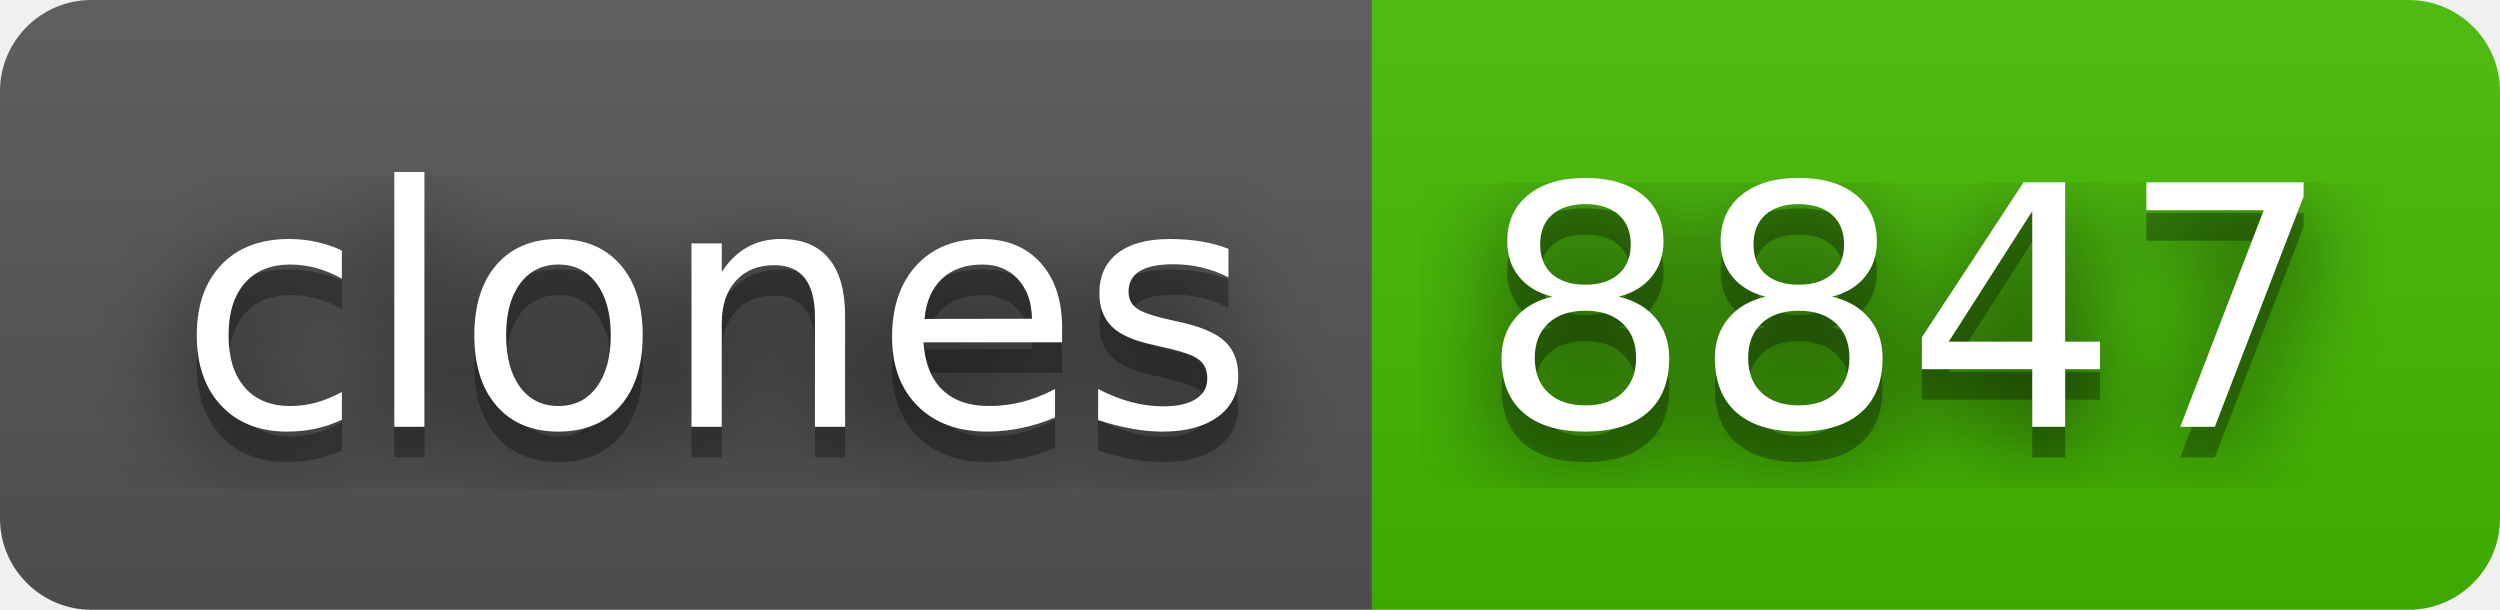
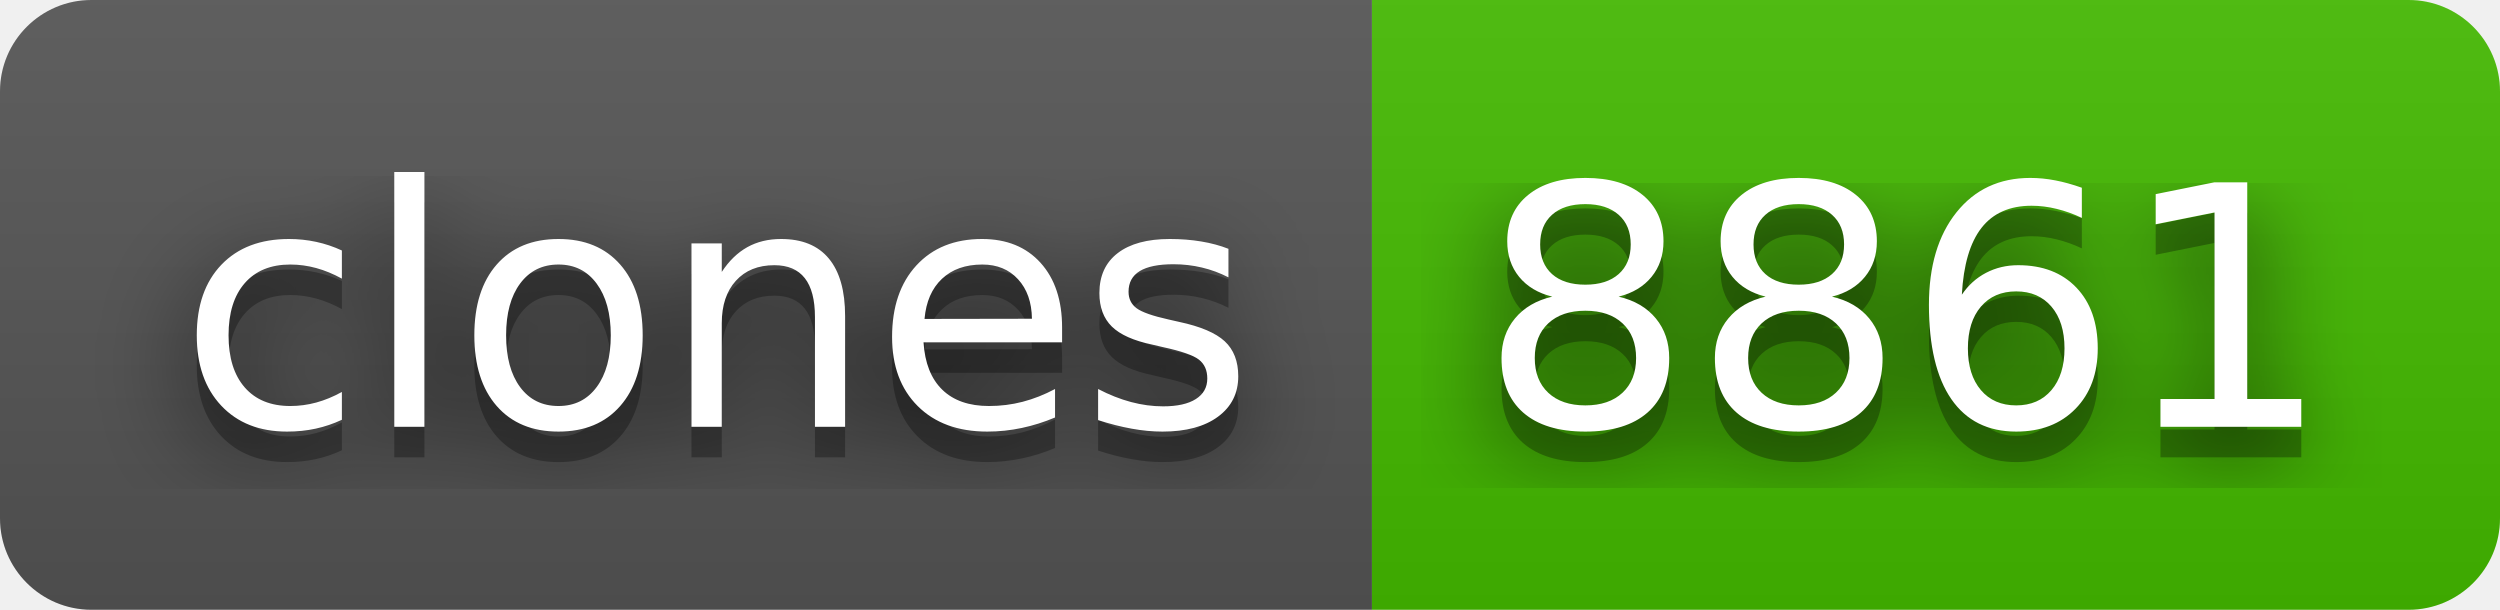
- <svg xmlns="http://www.w3.org/2000/svg" width="82" height="20" role="img" aria-label="clones: 8847">
+ <svg xmlns="http://www.w3.org/2000/svg" width="82" height="20" role="img" aria-label="clones: 8861">
  <filter id="blur">
    <feGaussianBlur stdDeviation="16" />
  </filter>
  <linearGradient id="s" x2="0" y2="100%">
    <stop offset="0" stop-color="#bbb" stop-opacity=".1" />
    <stop offset="1" stop-opacity=".1" />
  </linearGradient>
  <clipPath id="r">
    <rect width="82" height="20" rx="3" />
  </clipPath>
  <g clip-path="url(#r)">
    <rect width="45" height="20" fill="#555" />
    <rect x="45" width="37" height="20" fill="#4b0" />
    <rect width="82" height="20" fill="url(#s)" />
  </g>
  <g fill="#fff" text-anchor="middle" font-family="Verdana,Geneva,DejaVu Sans,sans-serif" text-rendering="geometricPrecision" font-size="110">
    <g transform="scale(.1)">
      <g aria-hidden="true" fill="#010101">
        <text x="235" y="150" fill-opacity=".8" filter="url(#blur)" textLength="350">clones</text>
        <text x="235" y="150" fill-opacity=".3" textLength="350">clones</text>
      </g>
      <text x="235" y="140" textLength="350">clones</text>
    </g>
    <g transform="scale(.1)">
      <g aria-hidden="true" fill="#010101">
-         <text x="625" y="150" fill-opacity=".8" filter="url(#blur)" textLength="270">8847</text>
-         <text x="625" y="150" fill-opacity=".3" textLength="270">8847</text>
+         <text x="625" y="150" fill-opacity=".8" filter="url(#blur)" textLength="270">8861</text>
+         <text x="625" y="150" fill-opacity=".3" textLength="270">8861</text>
      </g>
-       <text x="625" y="140" textLength="270">8847</text>
+       <text x="625" y="140" textLength="270">8861</text>
    </g>
  </g>
</svg>
